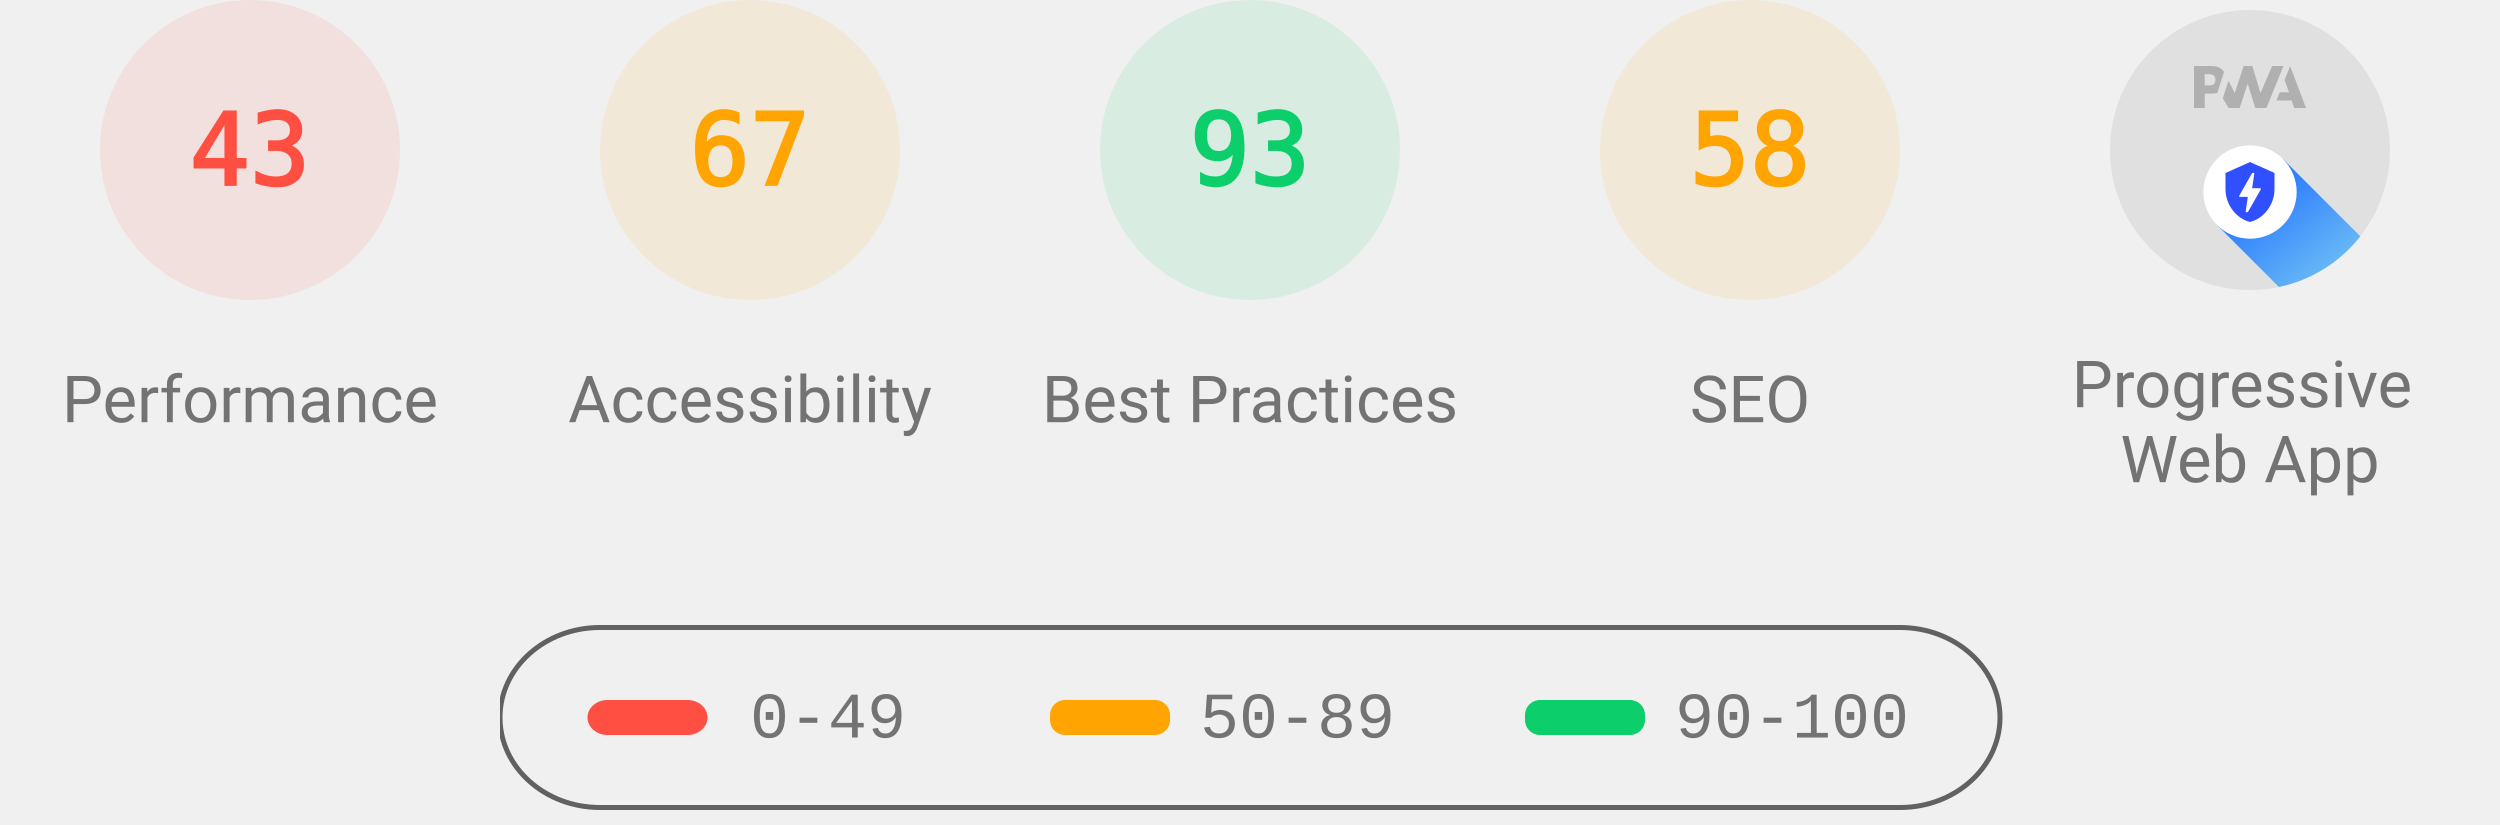
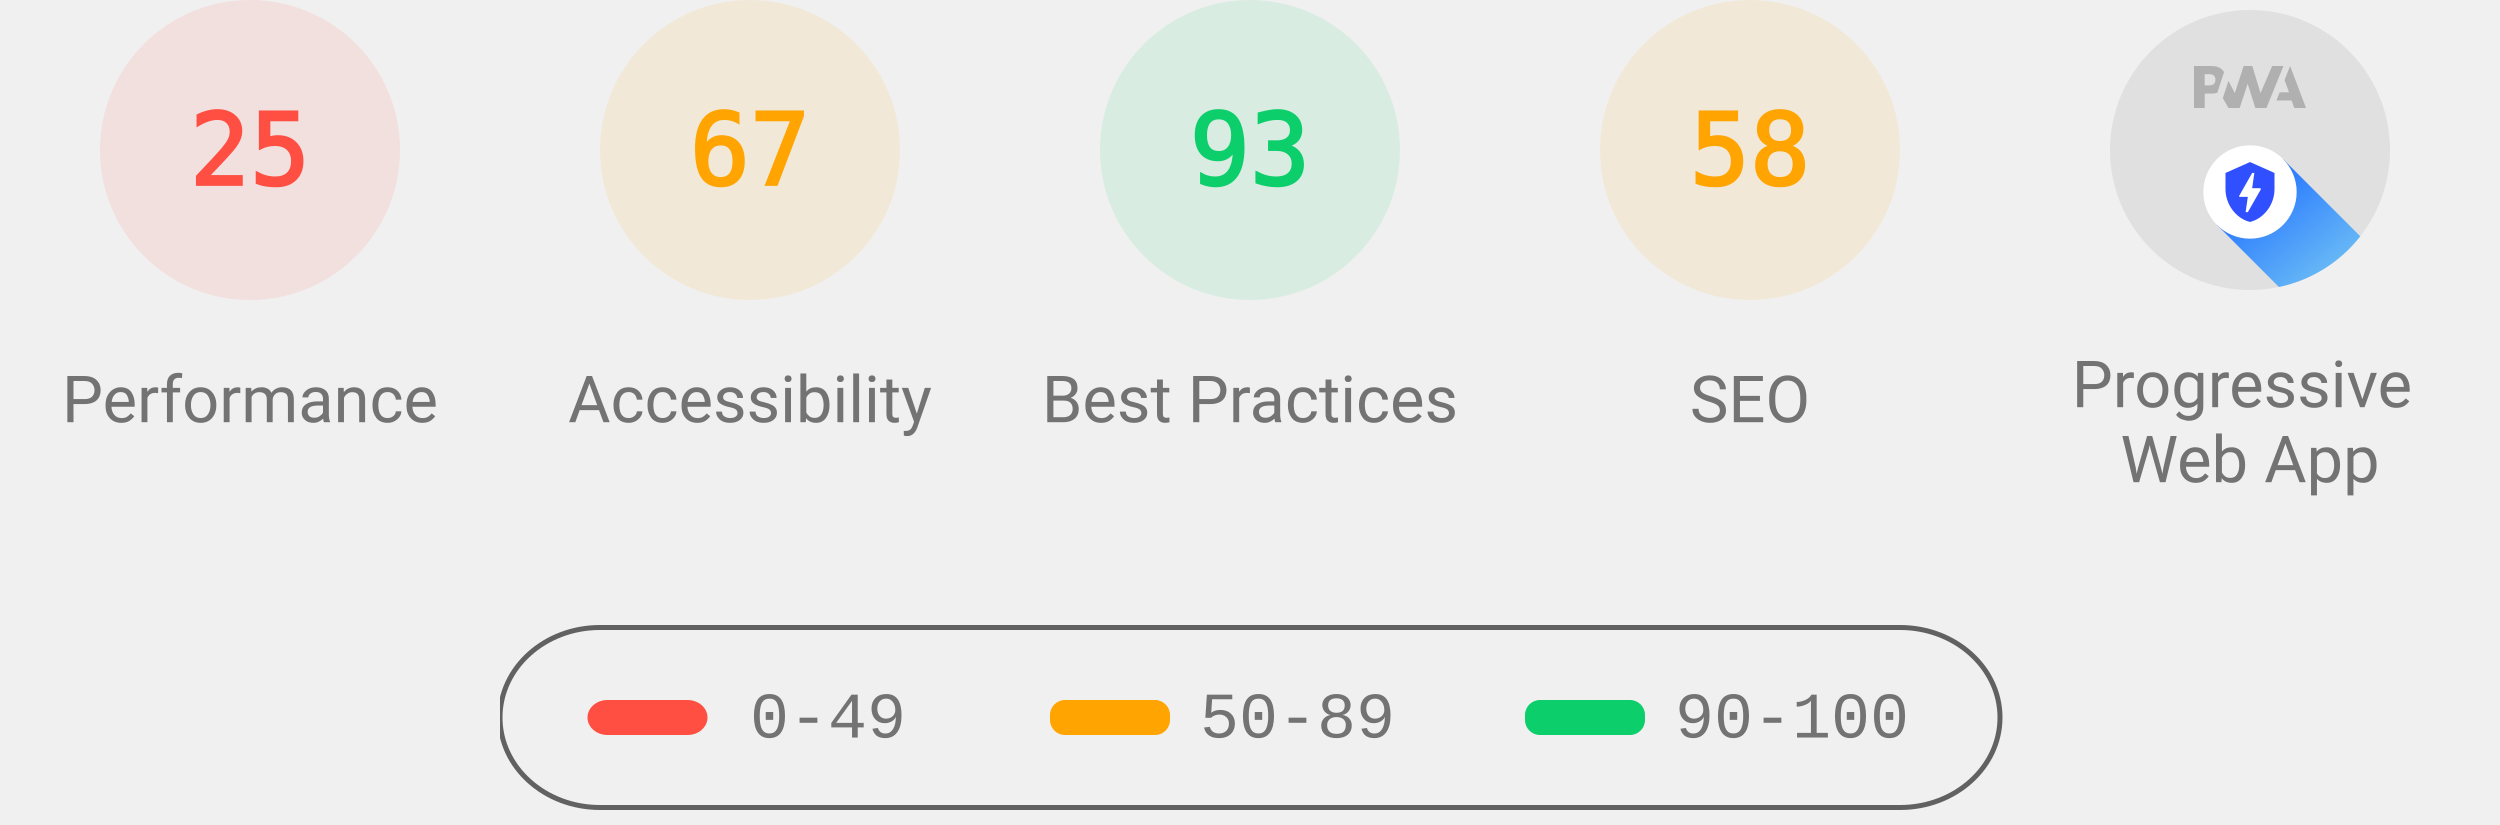
<svg xmlns="http://www.w3.org/2000/svg" class="theme--agnostic" fill="none" width="1000" height="330">
  <style>
			.gauge-base {
				opacity: 0.1
			}

			.gauge-arc {
				fill: none;
				animation-delay: 250ms;
				stroke-linecap: round;
				transform: rotate(-90deg);
				transform-origin: 100px 60px;
				animation: load-gauge 1s ease forwards
			}

			.guage-text {
				font-size: 40px;
				font-family: monospace;
				text-align: center
			}

			.guage-red {
				color: #ff4e42;
				fill: #ff4e42;
				stroke: #ff4e42
			}
			.guage-orange {
				color: #ffa400;
				fill: #ffa400;
				stroke: #ffa400
			}
			.guage-green {
				color: #0cce6b;
				fill: #0cce6b;
				stroke: #0cce6b
			}
			.theme--agnostic .guage-undefined {
				color: #5c5c5c;
				fill: #5c5c5c;
				stroke: #5c5c5c
			}
			.theme--light .guage-undefined {
				color: #1e1e1e;
				fill: #1e1e1e;
				stroke: #1e1e1e
			}
			.theme--dark .guage-undefined {
				color: #f5f5f5;
				fill: #f5f5f5;
				stroke: #f5f5f5
			}

			.guage-title {
				stroke: none;
				font-size: 26px;
				line-height: 26px;
				font-family: Roboto, Halvetica, Arial, sans-serif
			}
			.metric.guage-title {
				font-family: 'Courier New', Courier, monospace
			}
			.theme--agnostic .guage-title {
				color: #737373;
				fill: #737373
			}
			.theme--light .guage-title {
				color: #212121;
				fill: #212121
			}
			.theme--dark .guage-title {
				color: #f5f5f5;
				fill: #f5f5f5
			}

			@keyframes load-gauge {
				from {
					stroke-dasharray: 0 352.858
				}
			}
			.lh-gauge--pwa__disc {
				fill: #e0e0e0
			}
			.lh-gauge--pwa__logo {
				position: relative;
				fill: #b0b0b0
			}
			.lh-gauge--pwa__invisible {
				display: none
			}
			.lh-gauge--pwa__visible {
				display: inline
			}
			.guage-invisible {
				display: none
			}
			.lh-gauge--pwa__logo--primary-color {
				fill: #304ffe
			}
			.theme--agnostic .lh-gauge--pwa__logo--secondary-color {
				fill: #787878
			}
			.theme--light .lh-gauge--pwa__logo--secondary-color {
				fill: #3d3d3d
			}
			.theme--dark .lh-gauge--pwa__logo--secondary-color {
				fill: #d8b6b6
			}
			.theme--light #svg_2 {
				stroke: #00000022
			}
			.theme--agnostic #svg_2 {
				stroke: #616161
			}
			.theme--light #svg_2 {
				stroke: #00000022
			}
			.theme--dark #svg_2 {
				stroke: #f5f5f566
			}
		</style>
  <svg class="guage-div guage-perf guage-red" viewBox="0 0 200 200" width="200" height="200" x="0" y="0">
    <circle class="gauge-base" r="56" cx="100" cy="60" stroke-width="8" />
-     <circle class="gauge-arc guage-arc-1" r="56" cx="100" cy="60" stroke-width="8" style="stroke-dasharray: 151.299, 351.858;" />
-     <text class="guage-text" x="100px" y="60px" alignment-baseline="central" dominant-baseline="central" text-anchor="middle">43</text>
+     <circle class="gauge-arc guage-arc-1" r="56" cx="100" cy="60" stroke-width="8" style="stroke-dasharray: 87.965, 351.858;" />
+     <text class="guage-text" x="100px" y="60px" alignment-baseline="central" dominant-baseline="central" text-anchor="middle">25</text>
    <text class="guage-title" x="100px" y="160px" alignment-baseline="central" dominant-baseline="central" text-anchor="middle">Performance</text>
  </svg>
  <svg class="guage-div guage-acc guage-orange" viewBox="0 0 200 200" width="200" height="200" x="200" y="0">
    <circle class="gauge-base" r="56" cx="100" cy="60" stroke-width="8" />
    <circle class="gauge-arc guage-arc-2" r="56" cx="100" cy="60" stroke-width="8" style="stroke-dasharray: 235.745, 351.858;" />
    <text class="guage-text" x="100px" y="60px" alignment-baseline="central" dominant-baseline="central" text-anchor="middle">67</text>
    <text class="guage-title" x="100px" y="160px" alignment-baseline="central" dominant-baseline="central" text-anchor="middle">Accessibility</text>
  </svg>
  <svg class="guage-div guage-best guage-green" viewBox="0 0 200 200" width="200" height="200" x="400" y="0">
    <circle class="gauge-base" r="56" cx="100" cy="60" stroke-width="8" />
    <circle class="gauge-arc guage-arc-3" r="56" cx="100" cy="60" stroke-width="8" style="stroke-dasharray: 327.228, 351.858;" />
    <text class="guage-text" x="100px" y="60px" alignment-baseline="central" dominant-baseline="central" text-anchor="middle">93</text>
    <text class="guage-title" x="100px" y="160px" alignment-baseline="central" dominant-baseline="central" text-anchor="middle">Best Practices</text>
  </svg>
  <svg class="guage-div guage-seo guage-orange" viewBox="0 0 200 200" width="200" height="200" x="600" y="0">
    <circle class="gauge-base" r="56" cx="100" cy="60" stroke-width="8" />
    <circle class="gauge-arc guage-arc-4" r="56" cx="100" cy="60" stroke-width="8" style="stroke-dasharray: 204.078, 351.858;" />
    <text class="guage-text" x="100px" y="60px" alignment-baseline="central" dominant-baseline="central" text-anchor="middle">58</text>
    <text class="guage-title" x="100px" y="160px" alignment-baseline="central" dominant-baseline="central" text-anchor="middle">SEO</text>
  </svg>
  <svg class="guage-div guage-pwa " viewBox="0 0 200 200" width="200" height="200" x="800" y="0">
    <svg viewBox="0 0 60 60" width="112" height="112" x="44" y="4">
      <defs>
        <linearGradient id="lh-gauge--pwa__check-circle__gradient-0" x1="50%" y1="0%" x2="50%" y2="100%">
          <stop stop-color="#00C852" offset="0%" />
          <stop stop-color="#009688" offset="100%" />
        </linearGradient>
        <linearGradient id="lh-gauge--pwa__installable__shadow-gradient-0" x1="76.056%" x2="24.111%" y1="82.995%" y2="24.735%">
          <stop stop-color="#A5D6A7" offset="0%" />
          <stop stop-color="#80CBC4" offset="100%" />
        </linearGradient>
        <linearGradient id="lh-gauge--pwa__fast-reliable__shadow-gradient-0" x1="76.056%" y1="82.995%" x2="25.678%" y2="26.493%">
          <stop stop-color="#64B5F6" offset="0%" />
          <stop stop-color="#2979FF" offset="100%" />
        </linearGradient>
        <g id="lh-gauge--pwa__fast-reliable-badge-0">
          <circle fill="#FFFFFF" cx="10" cy="10" r="10" />
          <path fill="#304FFE" d="M10 3.58l5.25 2.34v3.5c0 3.23-2.24 6.26-5.25 7-3.01-.74-5.25-3.77-5.25-7v-3.5L10 3.58zm-.47 10.74l2.76-4.83.03-.07c.04-.08 0-.24-.22-.24h-1.64l.47-3.26h-.47l-2.7 4.77c-.02.01.05-.1-.04.05-.09.16-.1.31.18.31h1.63l-.47 3.27h.47z" />
        </g>
        <g id="lh-gauge--pwa__installable-badge-0">
          <circle fill="#FFFFFF" cx="10" cy="10" r="10" />
          <path fill="#009688" d="M10 4.167A5.835 5.835 0 0 0 4.167 10 5.835 5.835 0 0 0 10 15.833 5.835 5.835 0 0 0 15.833 10 5.835 5.835 0 0 0 10 4.167zm2.917 6.416h-2.334v2.334H9.417v-2.334H7.083V9.417h2.334V7.083h1.166v2.334h2.334v1.166z" />
        </g>
      </defs>
      <g stroke="none" fill-rule="nonzero">
        <circle class="lh-gauge--pwa__disc" cx="30" cy="30" r="30" />
        <g class="lh-gauge--pwa__logo">
          <path d="M35.66 19.39l.7-1.75h2L37.4 15 38.6 12l3.4 9h-2.51l-.58-1.61z" />
          <path d="M33.52 21l3.65-9h-2.42l-2.5 5.82L30.5 12h-1.86l-1.9 5.82-1.35-2.65-1.21 3.72L25.4 21h2.38l1.72-5.2 1.64 5.2z" />
          <path fill-rule="nonzero" d="M20.3 17.91h1.48c.45 0 .85-.05 1.2-.15l.39-1.18 1.07-3.3a2.64 2.64 0 0 0-.28-.37c-.55-.6-1.36-.91-2.42-.91H18v9h2.3V17.9zm1.96-3.84c.22.22.33.5.33.87 0 .36-.1.65-.29.87-.2.23-.59.35-1.15.35h-.86v-2.41h.87c.52 0 .89.1 1.1.32z" />
        </g>
        <rect class="lh-gauge--pwa__component lh-gauge--pwa__na-line lh-gauge--pwa__invisible" fill="#FFFFFF" x="20" y="32" width="20" height="4" rx="2" />
        <g class="lh-gauge--pwa__component lh-gauge--pwa__fast-reliable-badge lh-gauge--pwa__visible" transform="translate(20, 29)">
          <path fill="url(#lh-gauge--pwa__fast-reliable__shadow-gradient-0)" d="M33.63 19.49A30 30 0 0 1 16.2 30.36L3 17.14 17.14 3l16.49 16.49z" />
          <use href="#lh-gauge--pwa__fast-reliable-badge-0" />
        </g>
        <g class="lh-gauge--pwa__component lh-gauge--pwa__installable-badge lh-gauge--pwa__invisible" transform="translate(20, 29)">
          <path fill="url(#lh-gauge--pwa__installable__shadow-gradient-0)" d="M33.629 19.487c-4.272 5.453-10.391 9.39-17.415 10.869L3 17.142 17.142 3 33.63 19.487z" />
          <use href="#lh-gauge--pwa__installable-badge-0" />
        </g>
        <g class="lh-gauge--pwa__component lh-gauge--pwa__fast-reliable-installable-badges lh-gauge--pwa__invisible">
          <g transform="translate(8, 29)">
            <path fill="url(#lh-gauge--pwa__fast-reliable__shadow-gradient-0)" d="M16.321 30.463L3 17.143 17.142 3l22.365 22.365A29.864 29.864 0 0 1 22 31c-1.942 0-3.84-.184-5.679-.537z" />
            <use href="#lh-gauge--pwa__fast-reliable-badge-0" />
          </g>
          <g transform="translate(32, 29)">
            <path fill="url(#lh-gauge--pwa__installable__shadow-gradient-0)" d="M25.982 11.84a30.107 30.107 0 0 1-13.08 15.203L3 17.143 17.142 3l8.84 8.84z" />
            <use href="#lh-gauge--pwa__installable-badge-0" />
          </g>
        </g>
        <g class="lh-gauge--pwa__component lh-gauge--pwa__check-circle lh-gauge--pwa__invisible" transform="translate(18, 28)">
          <circle fill="#FFFFFF" cx="12" cy="12" r="12" />
          <path fill="url(#lh-gauge--pwa__check-circle__gradient-0)" d="M12 2a10 10 0 1 0 0 20 10 10 0 0 0 0-20zm-2 15l-5-5 1.41-1.41L10 14.17l7.59-7.59L19 8l-9 9z" />
        </g>
      </g>
    </svg>
    <text class="guage-title" y="160px" alignment-baseline="central" dominant-baseline="central" text-anchor="middle">
      <tspan x="100px" dy="-6px">Progressive</tspan>
      <tspan x="100px" dy="30px">Web App</tspan>
    </text>
  </svg>
  <svg width="604" height="76" x="200" y="250">
    <g>
      <rect fill="none" id="canvas_background" height="80" width="604" y="-1" x="-1" />
      <g display="none" overflow="visible" y="0" x="0" height="100%" width="100%" id="canvasGrid">
        <rect fill="url(#gridpattern)" stroke-width="0" y="0" x="0" height="100%" width="100%" />
      </g>
    </g>
    <g>
      <rect fill-opacity="0" stroke-width="2" rx="40" id="svg_2" height="72" width="600" y="1" x="0" fill="#000000" />
      <rect stroke="#000" rx="8" id="svg_3" height="14" width="48" y="30" x="35" stroke-opacity="null" stroke-width="0" fill="#ff4e42" />
      <rect stroke="#000" rx="6" id="svg_4" height="14" width="48" y="30" x="220" stroke-opacity="null" stroke-width="0" fill="#ffa400" />
      <rect stroke="#000" rx="6" id="svg_5" height="14" width="48" y="30" x="410" stroke-opacity="null" stroke-width="0" fill="#0cce6b" />
      <text class="metric guage-title" xml:space="preserve" text-anchor="start" font-size="26" id="svg_6" y="45" x="100" stroke-opacity="null" stroke-width="0" stroke="#000">0-49</text>
      <text class="metric guage-title" xml:space="preserve" text-anchor="start" font-size="26" id="svg_7" y="45" x="280" stroke-opacity="null" stroke-width="0" stroke="#000">50-89</text>
      <text class="metric guage-title" xml:space="preserve" text-anchor="start" font-size="26" id="svg_8" y="45" x="470" stroke-opacity="null" stroke-width="0" stroke="#000">90-100</text>
    </g>
  </svg>
</svg>
